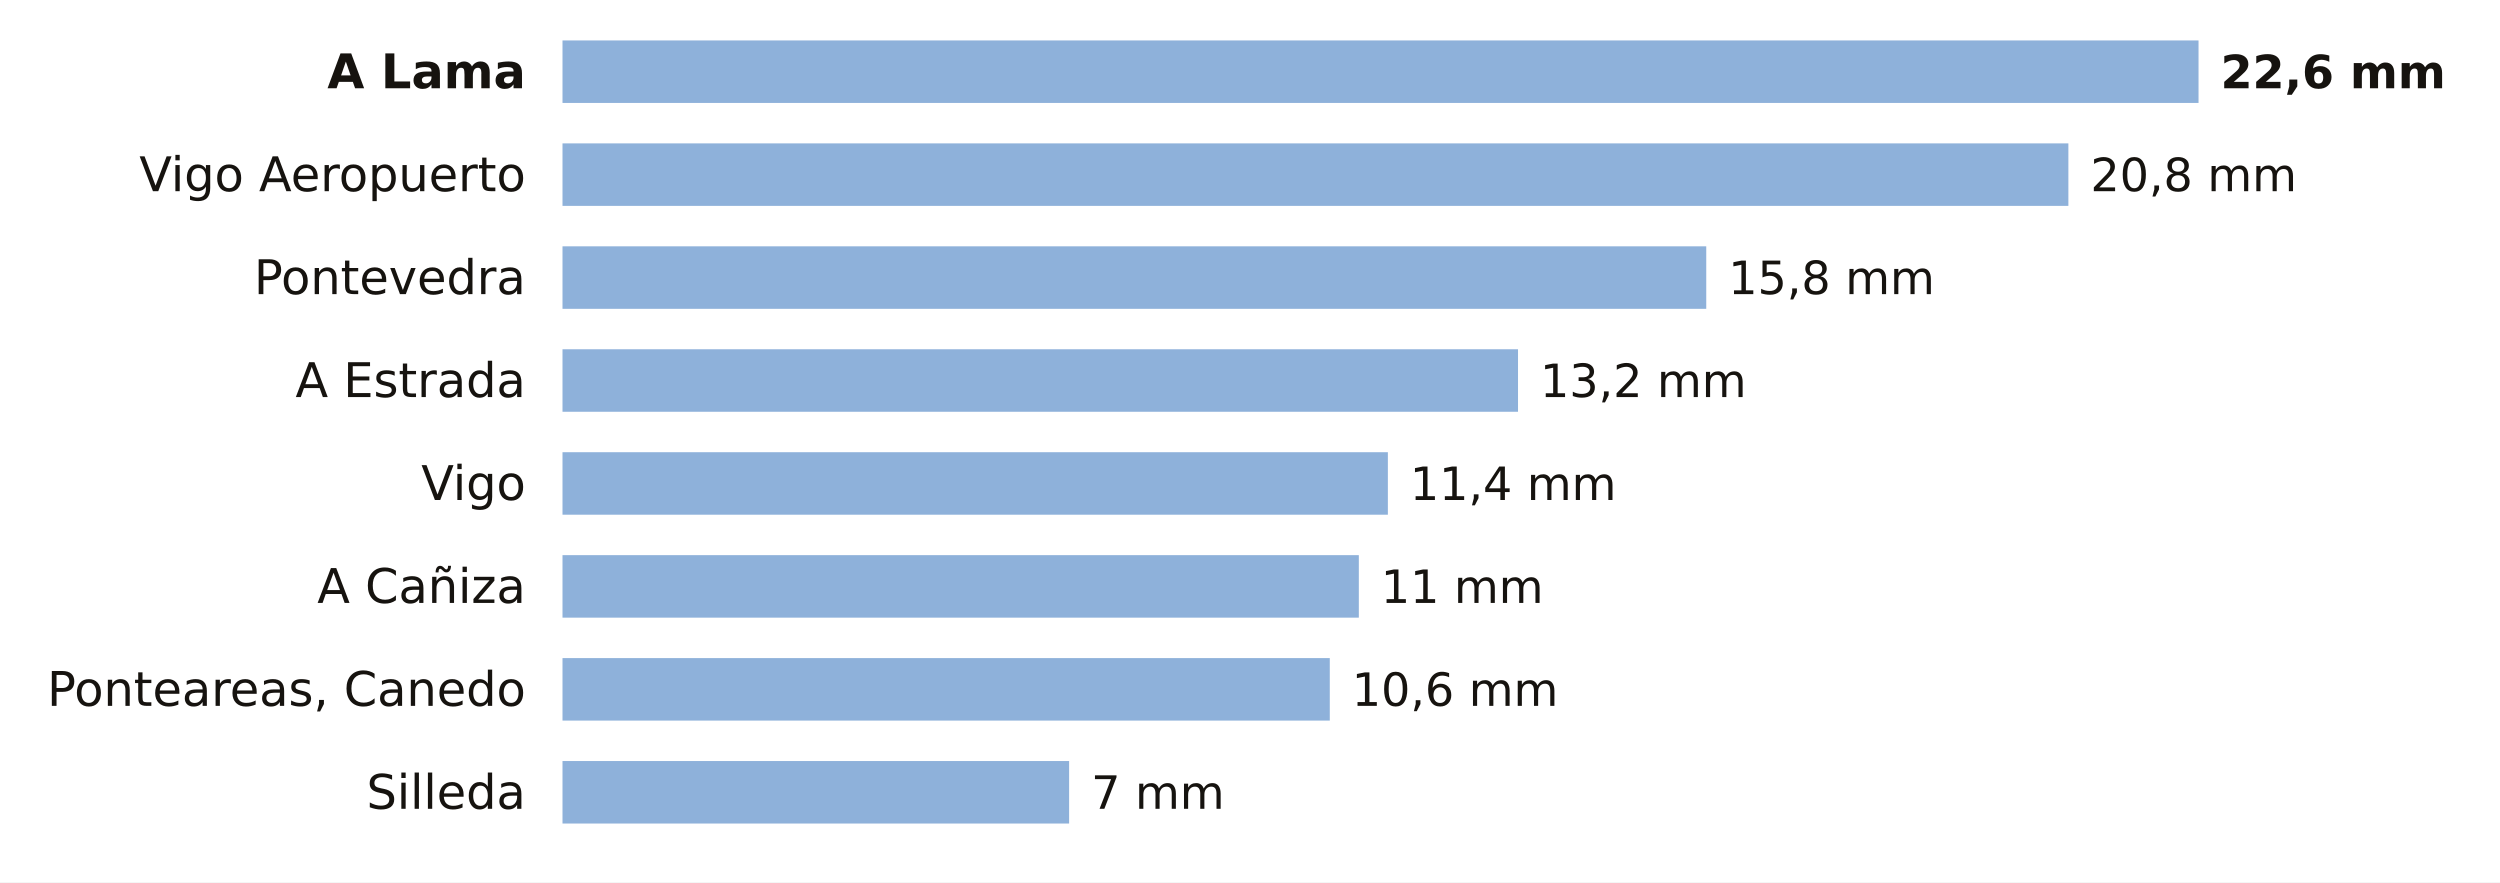
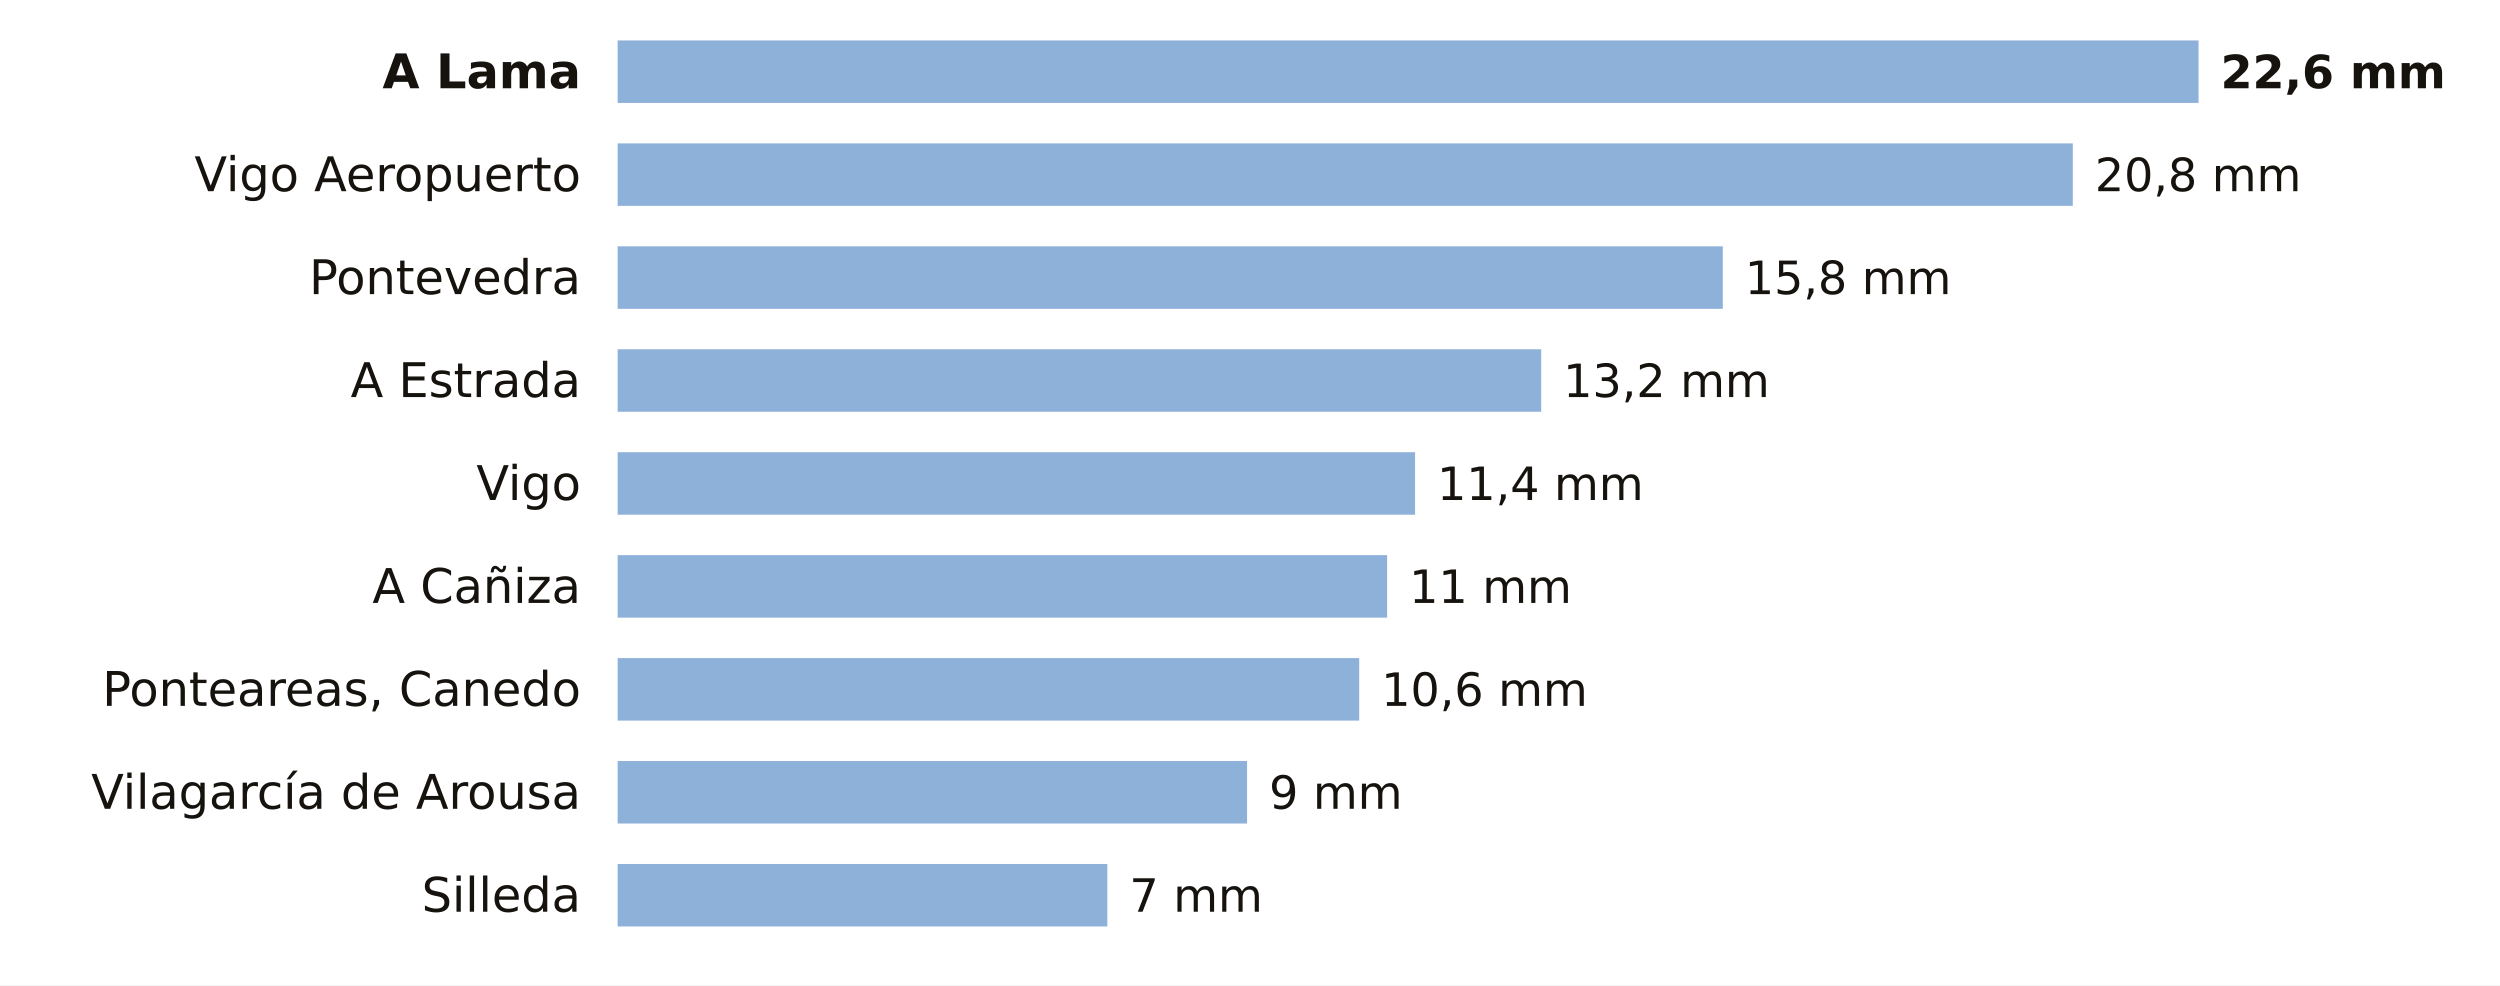
- <svg xmlns="http://www.w3.org/2000/svg" viewBox="0 0 680 240" width="680" height="240" role="img" aria-label="La lluvia de los últimos 7 días en las estaciones de AEMET de Pontevedra">
-   <rect width="680" height="240" fill="#FFFFFF" />
-   <text x="143.0" y="24.0" font-size="13" fill="#16130F" text-anchor="end" font-weight="600" font-family="Public Sans, DejaVu Sans, Arial, sans-serif">A Lama</text>
-   <rect x="153" y="11" width="445.0" height="17" fill="#8EB1DA" />
+ <svg xmlns="http://www.w3.org/2000/svg" viewBox="0 0 680 268" width="680" height="268" role="img" aria-label="La lluvia de los últimos 7 días en las estaciones de AEMET de Pontevedra">
+   <rect width="680" height="268" fill="#FFFFFF" />
+   <text x="158.0" y="24.0" font-size="13" fill="#16130F" text-anchor="end" font-weight="600" font-family="Public Sans, DejaVu Sans, Arial, sans-serif">A Lama</text>
+   <rect x="168" y="11" width="430.0" height="17" fill="#8EB1DA" />
  <text x="604.0" y="24.0" font-size="12.5" fill="#16130F" text-anchor="start" font-weight="700" font-family="Public Sans, DejaVu Sans, Arial, sans-serif">22,6 mm</text>
-   <text x="143.0" y="52.0" font-size="13" fill="#16130F" text-anchor="end" font-weight="400" font-family="Public Sans, DejaVu Sans, Arial, sans-serif">Vigo Aeropuerto</text>
-   <rect x="153" y="39" width="409.6" height="17" fill="#8EB1DA" />
-   <text x="568.6" y="52.0" font-size="12.5" fill="#16130F" text-anchor="start" font-weight="500" font-family="Public Sans, DejaVu Sans, Arial, sans-serif">20,8 mm</text>
-   <text x="143.0" y="80.0" font-size="13" fill="#16130F" text-anchor="end" font-weight="400" font-family="Public Sans, DejaVu Sans, Arial, sans-serif">Pontevedra</text>
-   <rect x="153" y="67" width="311.1" height="17" fill="#8EB1DA" />
-   <text x="470.1" y="80.0" font-size="12.5" fill="#16130F" text-anchor="start" font-weight="500" font-family="Public Sans, DejaVu Sans, Arial, sans-serif">15,8 mm</text>
-   <text x="143.0" y="108.0" font-size="13" fill="#16130F" text-anchor="end" font-weight="400" font-family="Public Sans, DejaVu Sans, Arial, sans-serif">A Estrada</text>
-   <rect x="153" y="95" width="259.9" height="17" fill="#8EB1DA" />
-   <text x="418.9" y="108.0" font-size="12.5" fill="#16130F" text-anchor="start" font-weight="500" font-family="Public Sans, DejaVu Sans, Arial, sans-serif">13,2 mm</text>
-   <text x="143.0" y="136.0" font-size="13" fill="#16130F" text-anchor="end" font-weight="400" font-family="Public Sans, DejaVu Sans, Arial, sans-serif">Vigo</text>
-   <rect x="153" y="123" width="224.5" height="17" fill="#8EB1DA" />
-   <text x="383.5" y="136.0" font-size="12.5" fill="#16130F" text-anchor="start" font-weight="500" font-family="Public Sans, DejaVu Sans, Arial, sans-serif">11,4 mm</text>
-   <text x="143.0" y="164.0" font-size="13" fill="#16130F" text-anchor="end" font-weight="400" font-family="Public Sans, DejaVu Sans, Arial, sans-serif">A Cañiza</text>
-   <rect x="153" y="151" width="216.6" height="17" fill="#8EB1DA" />
-   <text x="375.6" y="164.0" font-size="12.5" fill="#16130F" text-anchor="start" font-weight="500" font-family="Public Sans, DejaVu Sans, Arial, sans-serif">11 mm</text>
-   <text x="143.0" y="192.0" font-size="13" fill="#16130F" text-anchor="end" font-weight="400" font-family="Public Sans, DejaVu Sans, Arial, sans-serif">Ponteareas, Canedo</text>
-   <rect x="153" y="179" width="208.7" height="17" fill="#8EB1DA" />
-   <text x="367.7" y="192.0" font-size="12.5" fill="#16130F" text-anchor="start" font-weight="500" font-family="Public Sans, DejaVu Sans, Arial, sans-serif">10,6 mm</text>
-   <text x="143.0" y="220.0" font-size="13" fill="#16130F" text-anchor="end" font-weight="400" font-family="Public Sans, DejaVu Sans, Arial, sans-serif">Silleda</text>
-   <rect x="153" y="207" width="137.8" height="17" fill="#8EB1DA" />
-   <text x="296.8" y="220.0" font-size="12.5" fill="#16130F" text-anchor="start" font-weight="500" font-family="Public Sans, DejaVu Sans, Arial, sans-serif">7 mm</text>
+   <text x="158.0" y="52.0" font-size="13" fill="#16130F" text-anchor="end" font-weight="400" font-family="Public Sans, DejaVu Sans, Arial, sans-serif">Vigo Aeropuerto</text>
+   <rect x="168" y="39" width="395.8" height="17" fill="#8EB1DA" />
+   <text x="569.8" y="52.0" font-size="12.5" fill="#16130F" text-anchor="start" font-weight="500" font-family="Public Sans, DejaVu Sans, Arial, sans-serif">20,8 mm</text>
+   <text x="158.0" y="80.0" font-size="13" fill="#16130F" text-anchor="end" font-weight="400" font-family="Public Sans, DejaVu Sans, Arial, sans-serif">Pontevedra</text>
+   <rect x="168" y="67" width="300.6" height="17" fill="#8EB1DA" />
+   <text x="474.6" y="80.0" font-size="12.5" fill="#16130F" text-anchor="start" font-weight="500" font-family="Public Sans, DejaVu Sans, Arial, sans-serif">15,8 mm</text>
+   <text x="158.0" y="108.0" font-size="13" fill="#16130F" text-anchor="end" font-weight="400" font-family="Public Sans, DejaVu Sans, Arial, sans-serif">A Estrada</text>
+   <rect x="168" y="95" width="251.2" height="17" fill="#8EB1DA" />
+   <text x="425.2" y="108.0" font-size="12.5" fill="#16130F" text-anchor="start" font-weight="500" font-family="Public Sans, DejaVu Sans, Arial, sans-serif">13,2 mm</text>
+   <text x="158.0" y="136.0" font-size="13" fill="#16130F" text-anchor="end" font-weight="400" font-family="Public Sans, DejaVu Sans, Arial, sans-serif">Vigo</text>
+   <rect x="168" y="123" width="216.9" height="17" fill="#8EB1DA" />
+   <text x="390.9" y="136.0" font-size="12.5" fill="#16130F" text-anchor="start" font-weight="500" font-family="Public Sans, DejaVu Sans, Arial, sans-serif">11,4 mm</text>
+   <text x="158.0" y="164.0" font-size="13" fill="#16130F" text-anchor="end" font-weight="400" font-family="Public Sans, DejaVu Sans, Arial, sans-serif">A Cañiza</text>
+   <rect x="168" y="151" width="209.3" height="17" fill="#8EB1DA" />
+   <text x="383.3" y="164.0" font-size="12.5" fill="#16130F" text-anchor="start" font-weight="500" font-family="Public Sans, DejaVu Sans, Arial, sans-serif">11 mm</text>
+   <text x="158.0" y="192.0" font-size="13" fill="#16130F" text-anchor="end" font-weight="400" font-family="Public Sans, DejaVu Sans, Arial, sans-serif">Ponteareas, Canedo</text>
+   <rect x="168" y="179" width="201.7" height="17" fill="#8EB1DA" />
+   <text x="375.7" y="192.0" font-size="12.5" fill="#16130F" text-anchor="start" font-weight="500" font-family="Public Sans, DejaVu Sans, Arial, sans-serif">10,6 mm</text>
+   <text x="158.0" y="220.0" font-size="13" fill="#16130F" text-anchor="end" font-weight="400" font-family="Public Sans, DejaVu Sans, Arial, sans-serif">Vilagarcía de Arousa</text>
+   <rect x="168" y="207" width="171.2" height="17" fill="#8EB1DA" />
+   <text x="345.2" y="220.0" font-size="12.5" fill="#16130F" text-anchor="start" font-weight="500" font-family="Public Sans, DejaVu Sans, Arial, sans-serif">9 mm</text>
+   <text x="158.0" y="248.0" font-size="13" fill="#16130F" text-anchor="end" font-weight="400" font-family="Public Sans, DejaVu Sans, Arial, sans-serif">Silleda</text>
+   <rect x="168" y="235" width="133.2" height="17" fill="#8EB1DA" />
+   <text x="307.2" y="248.0" font-size="12.5" fill="#16130F" text-anchor="start" font-weight="500" font-family="Public Sans, DejaVu Sans, Arial, sans-serif">7 mm</text>
</svg>
